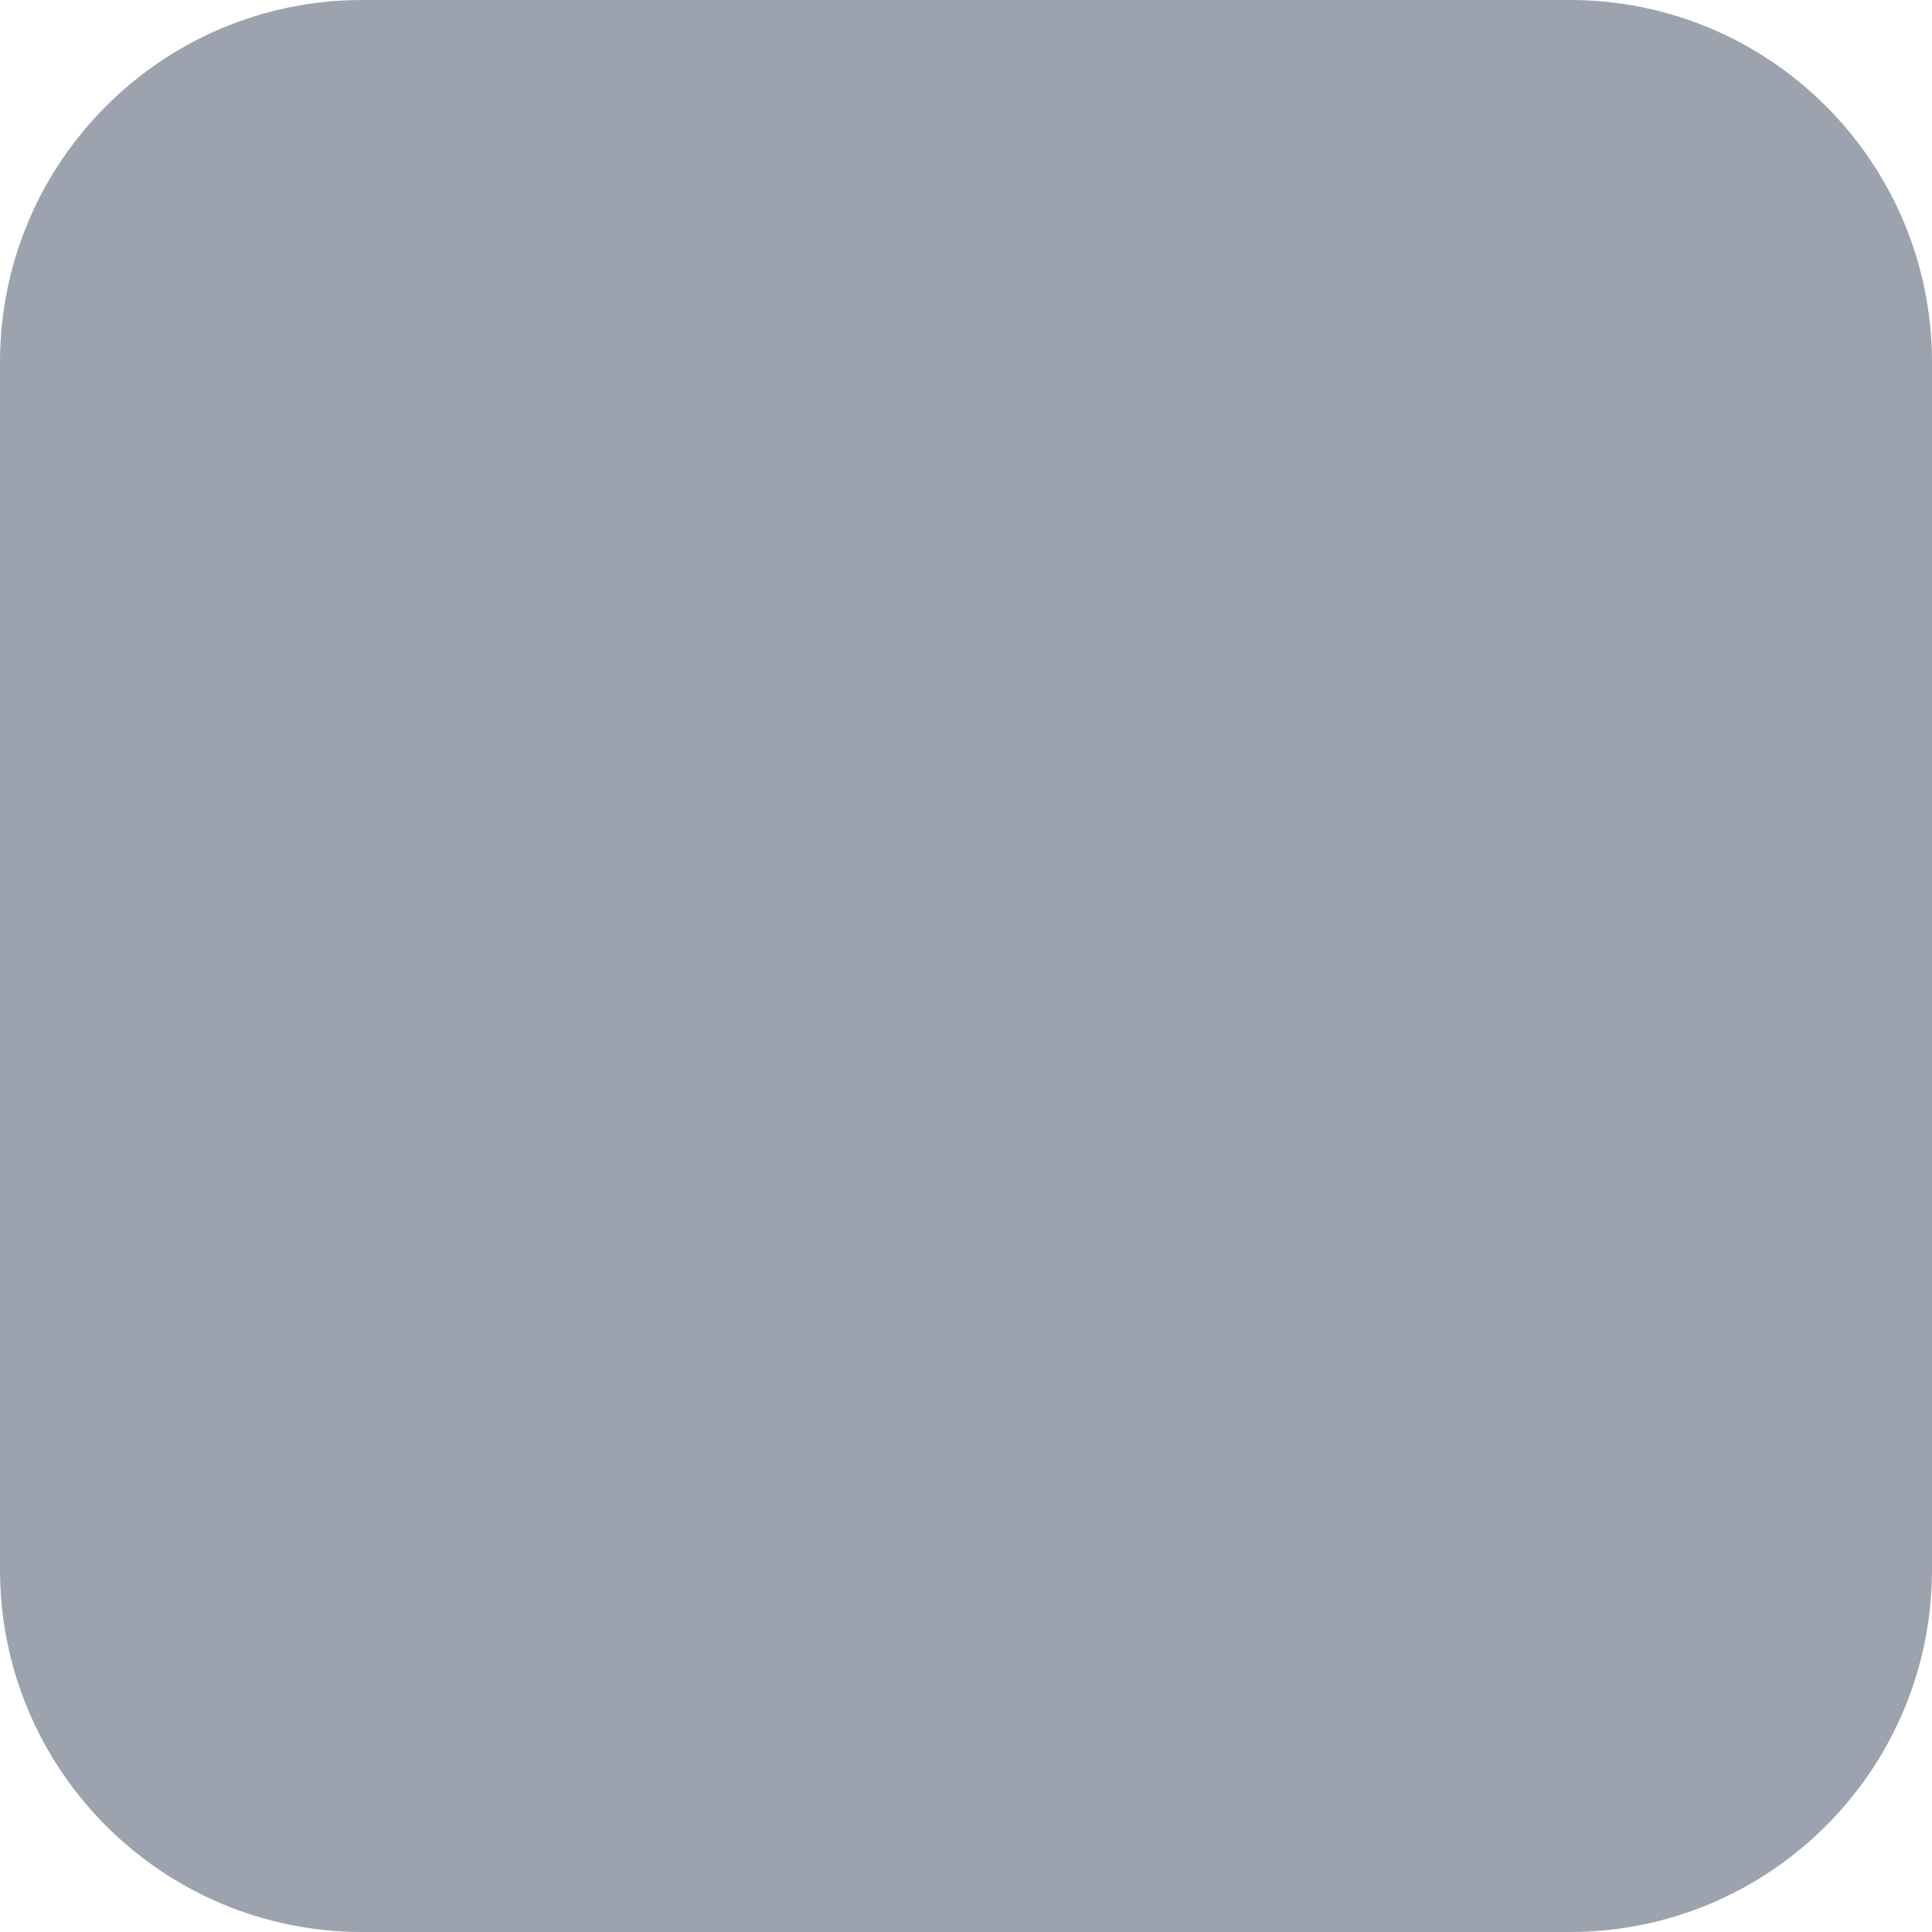
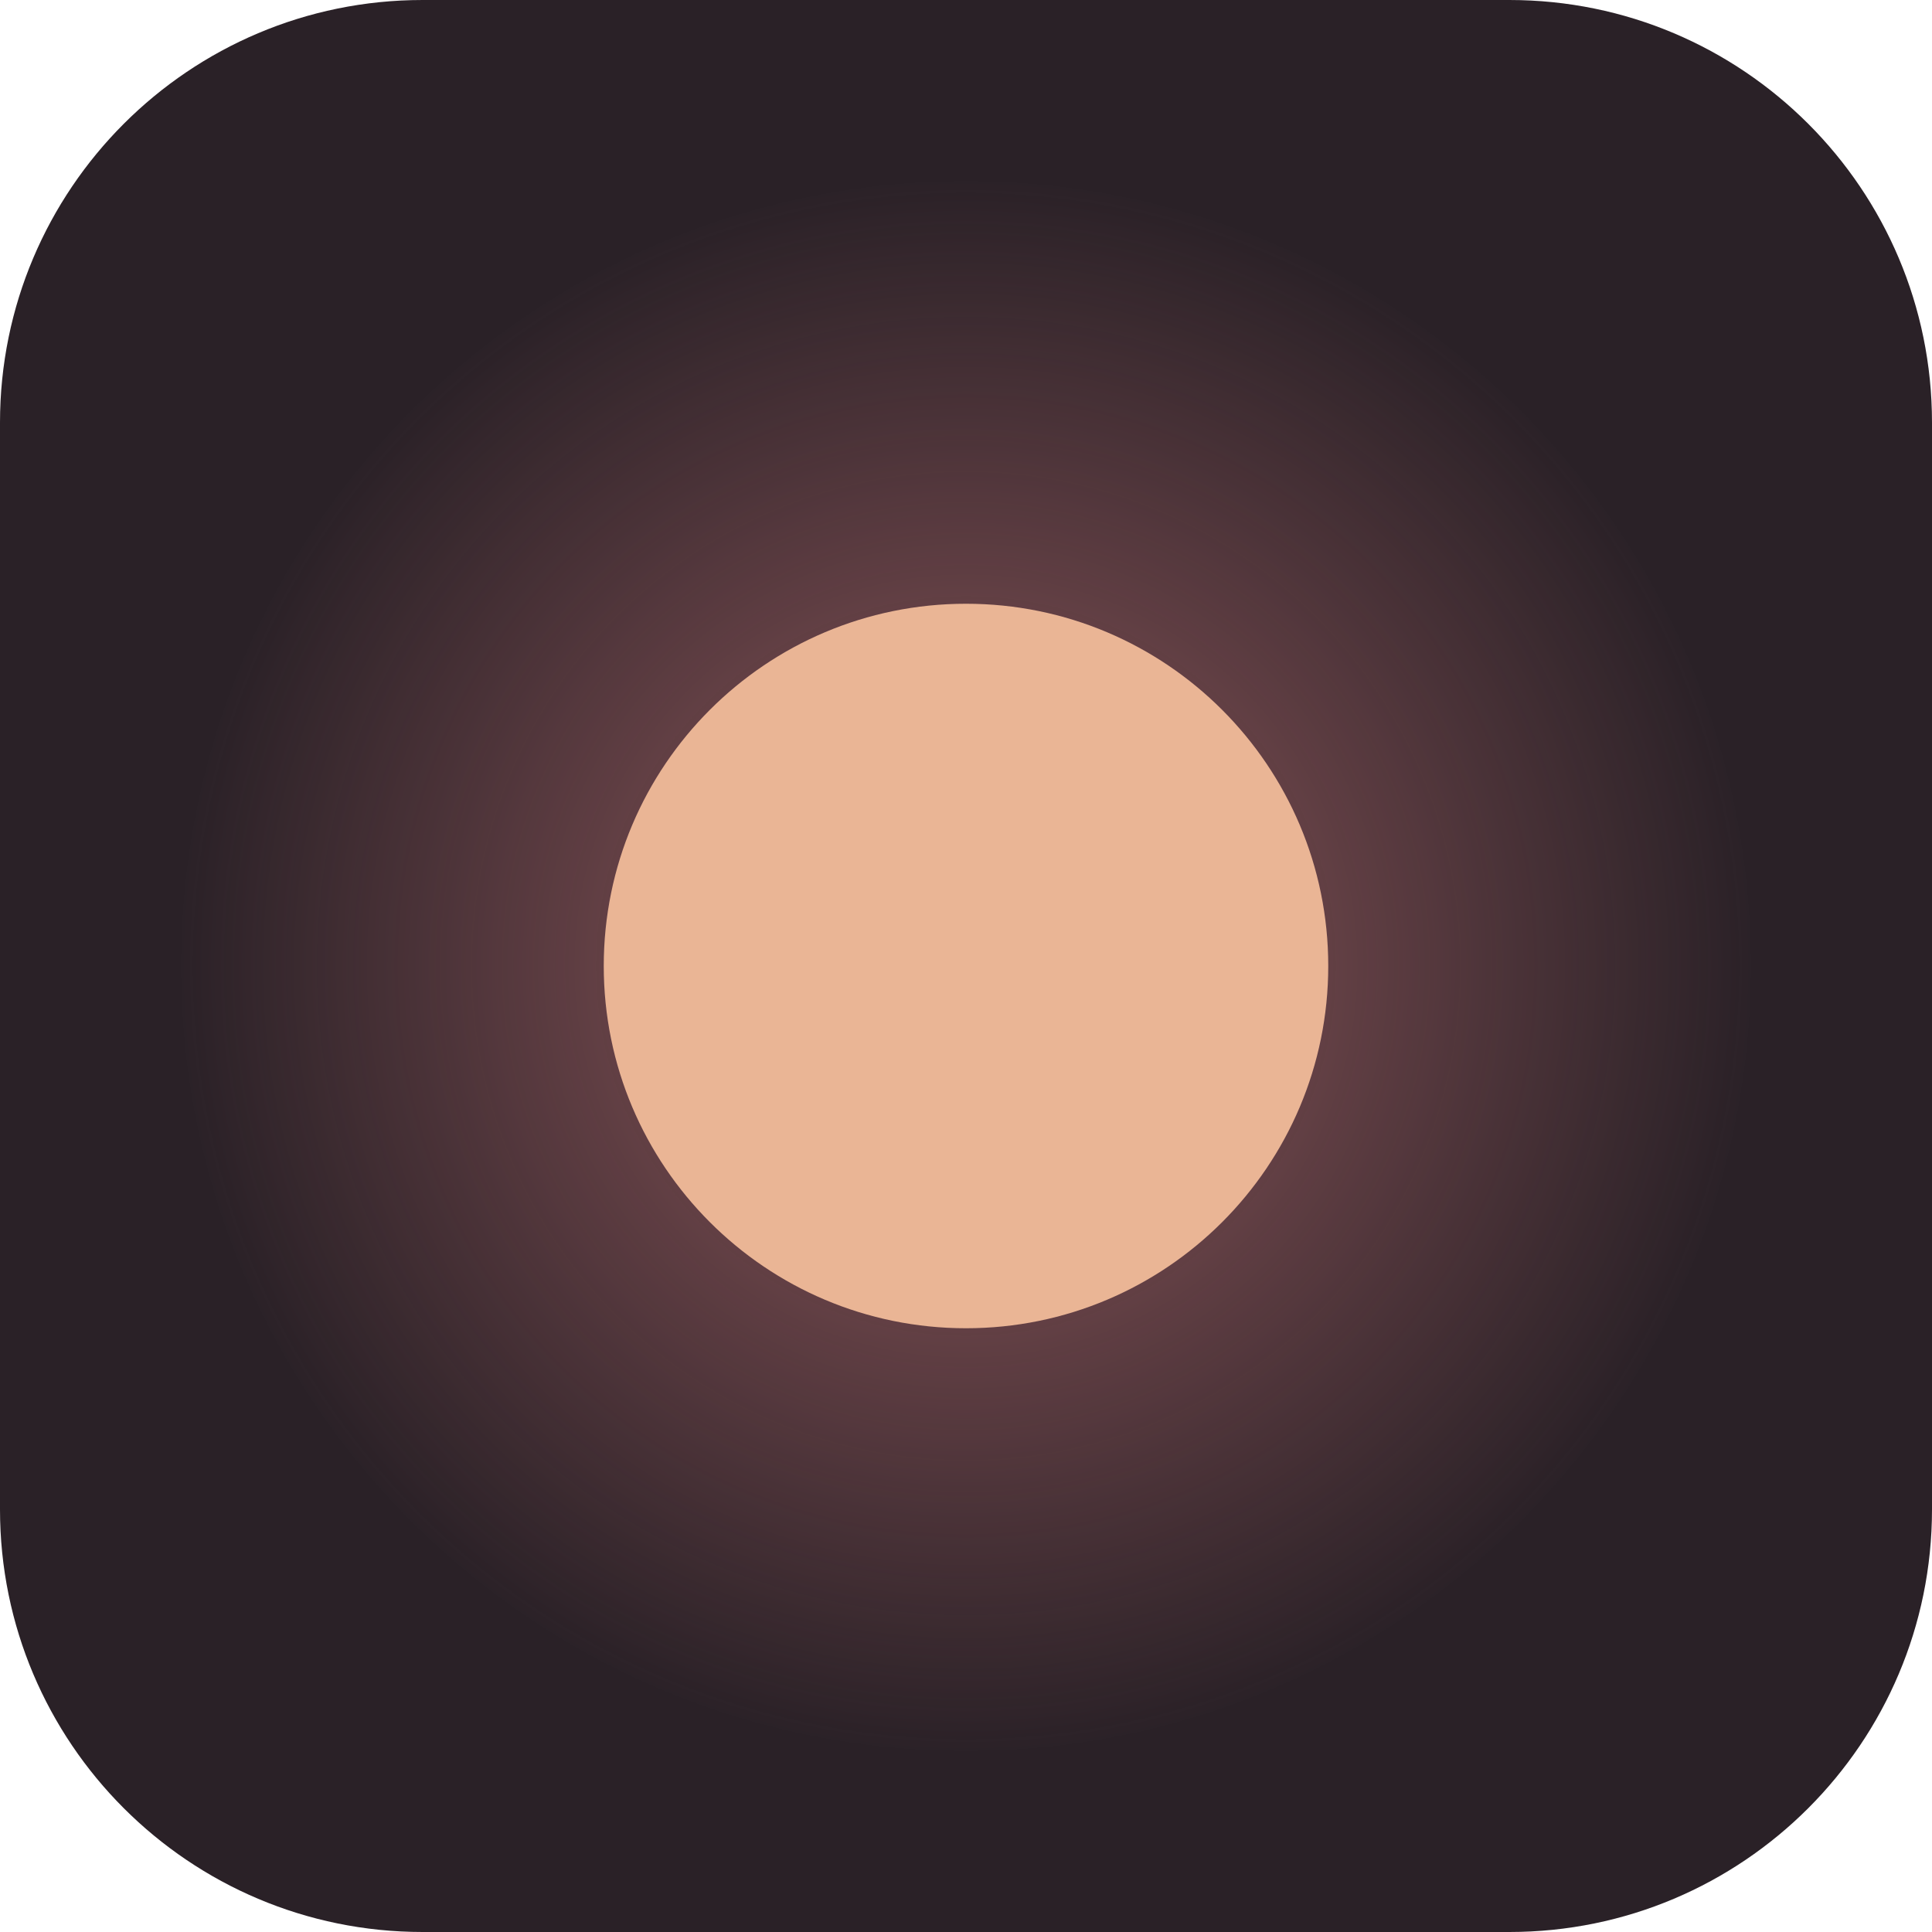
<svg xmlns="http://www.w3.org/2000/svg" viewBox="0 0 64 64">
-   <rect width="64" height="64" rx="12" fill="#9ca3af" />
+   <defs>
+     <radialGradient id="lueur" cx="50%" cy="50%" r="50%">
+       <stop offset="0" stop-color="#d87f81" stop-opacity="0.6" />
+       <stop offset="1" stop-color="#d87f81" stop-opacity="0" />
+     </radialGradient>
+   </defs>
+   <rect width="64" height="64" rx="14" fill="#2a2127" />
+   <circle cx="32" cy="32" r="26" fill="url(#lueur)" />
+   <circle cx="32" cy="32" r="12" fill="#eab595" />
</svg>
